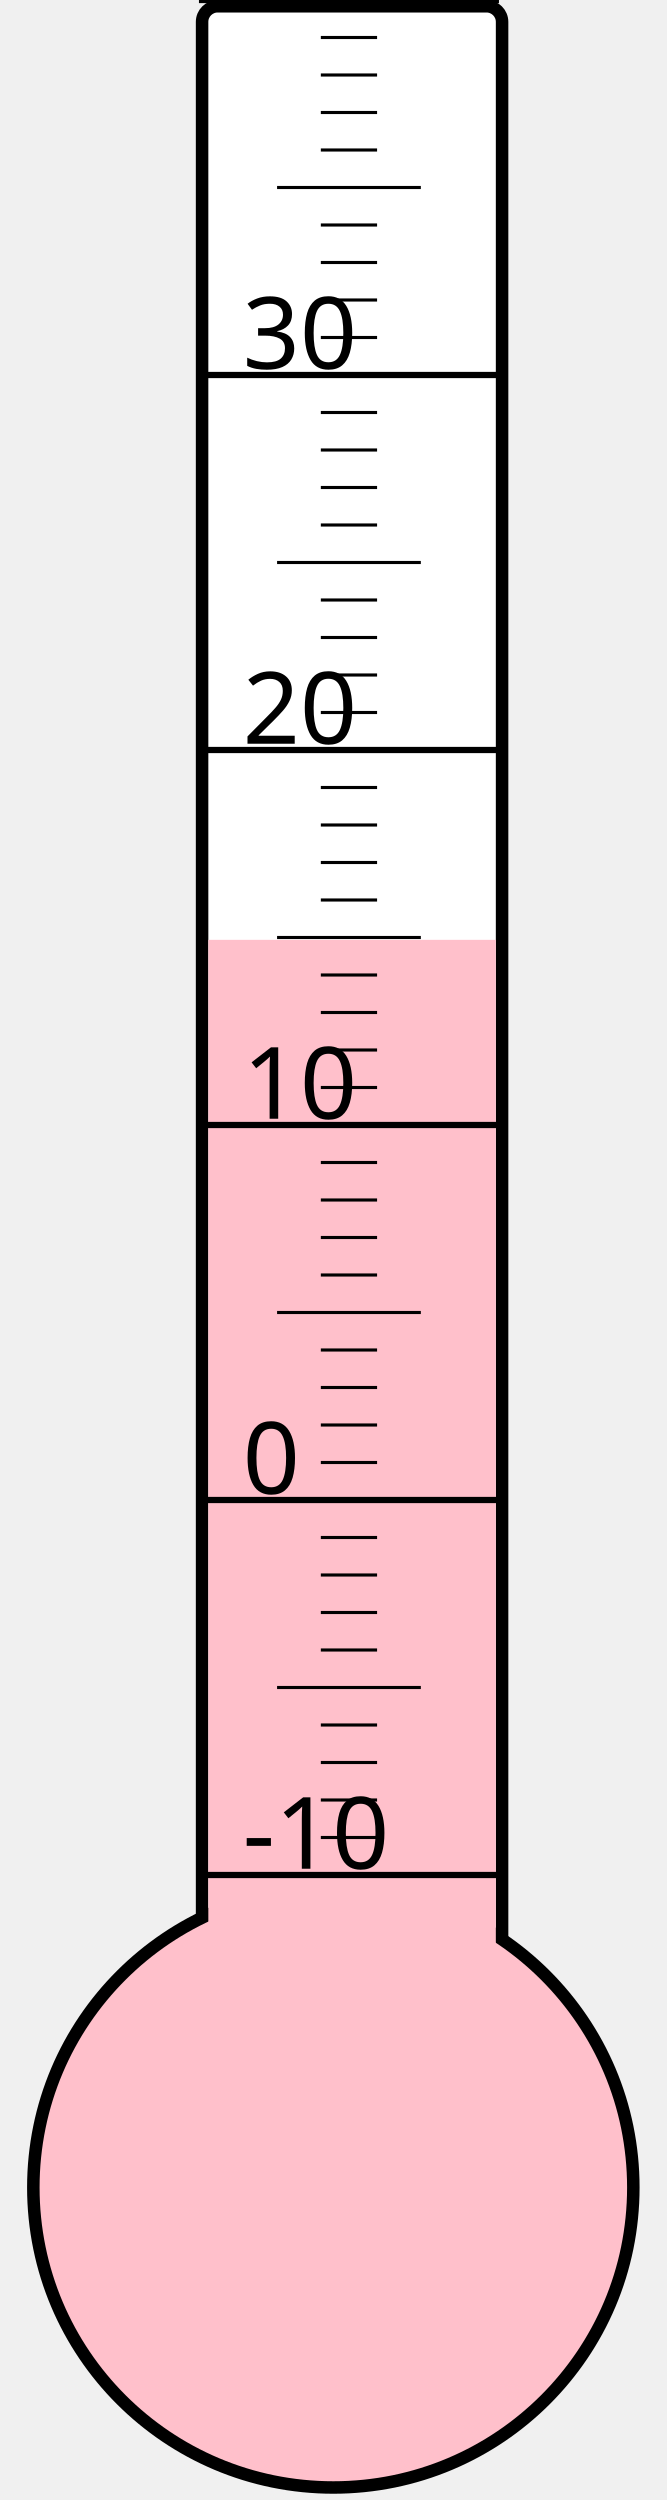
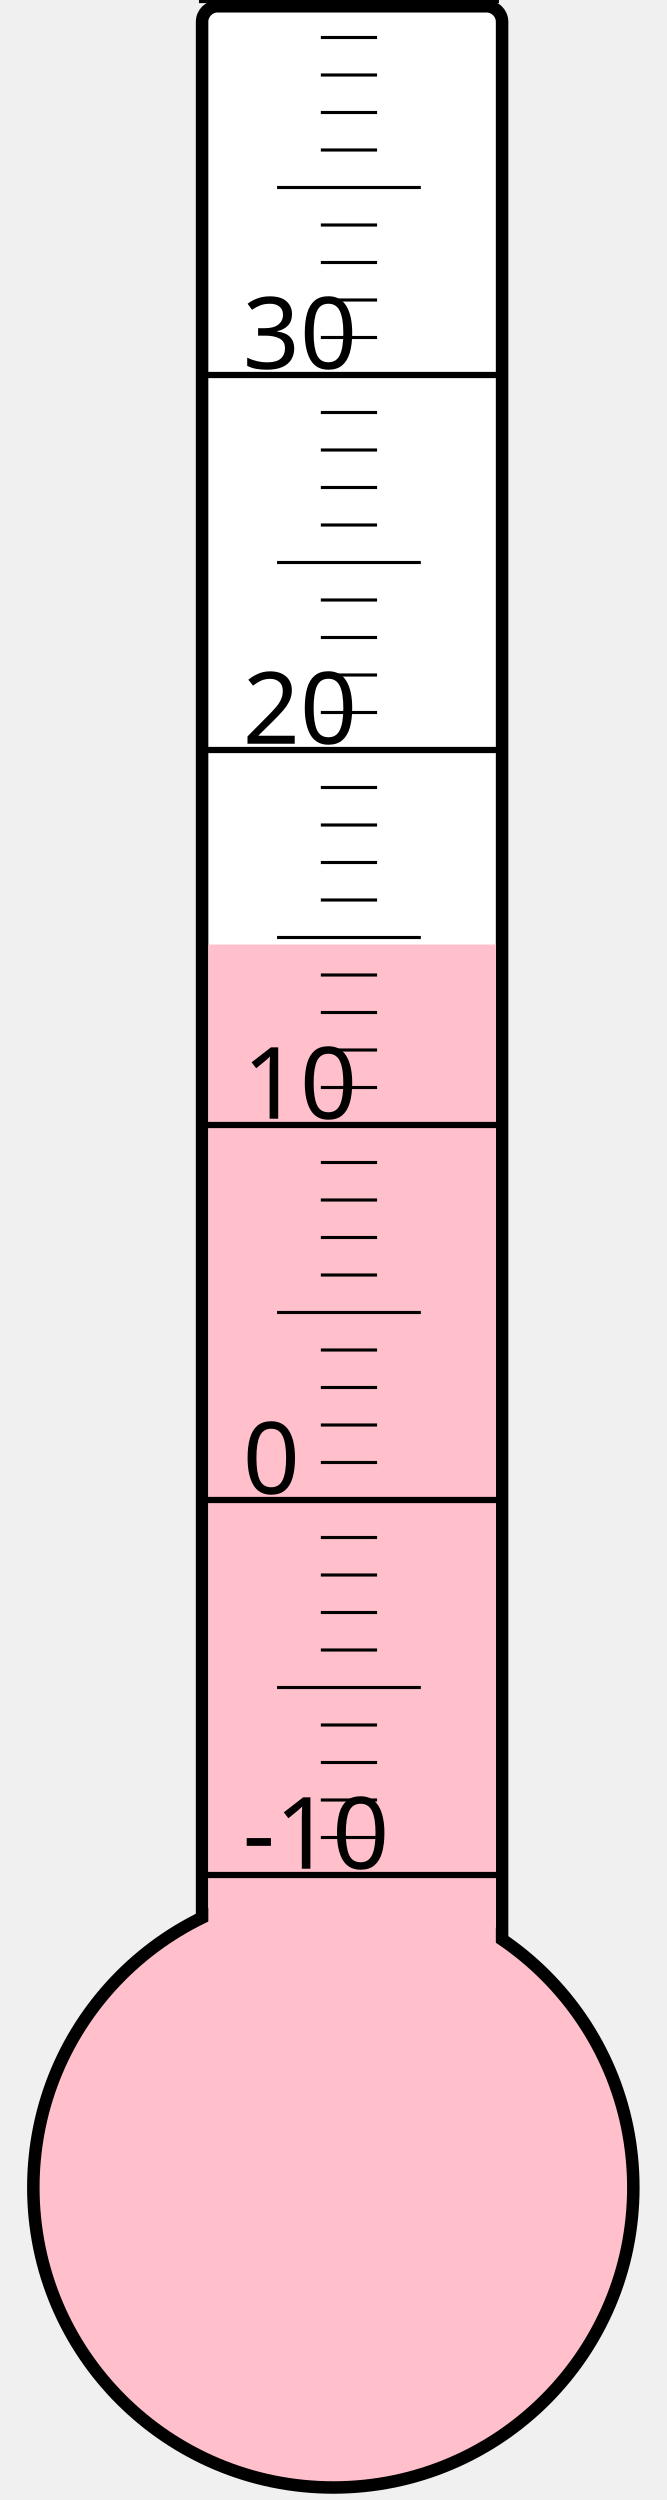
<svg xmlns="http://www.w3.org/2000/svg" width="40px" height="150px" viewBox="0 0 200 800">
  <rect width="200" height="800" x="0" y="0" style="fill: #ffffeb; fill-opacity: 0;" />
  <rect width="96" height="680" x="58" y="2" rx="5" ry="5" style="fill: white; fill-opacity: 1; stroke: black; stroke-width: 4;" />
  <circle cx="100" cy="700" r="96" style="fill: pink; stroke: black; stroke-width: 4;" />
-   <rect width="92" height="399.25" x="60" y="300.75" style="fill: pink; fill-opacity: 1; stroke-width: 0;" />
+   <rect width="92" height="397.75" x="60" y="302.25" style="fill: pink; fill-opacity: 1; stroke-width: 0;" />
  <text x="71" y="598" style="font-family: sans-serif; font-size: 24pt;">-10</text>
  <text x="71" y="478" style="font-family: sans-serif; font-size: 24pt;">0</text>
  <text x="71" y="358" style="font-family: sans-serif; font-size: 24pt;">10</text>
  <text x="71" y="238" style="font-family: sans-serif; font-size: 24pt;">20</text>
  <text x="71" y="118" style="font-family: sans-serif; font-size: 24pt;">30</text>
  <g style="stroke: black;">
    <line x1="57" y1="600" x2="153" y2="600" style="stroke-width: 2;" />
    <line x1="96" y1="588" x2="114" y2="588" style="stroke-width: 1;" />
    <line x1="96" y1="576" x2="114" y2="576" style="stroke-width: 1;" />
    <line x1="96" y1="564" x2="114" y2="564" style="stroke-width: 1;" />
    <line x1="96" y1="552" x2="114" y2="552" style="stroke-width: 1;" />
    <line x1="82" y1="540" x2="128" y2="540" style="stroke-width: 1;" />
    <line x1="96" y1="528" x2="114" y2="528" style="stroke-width: 1;" />
    <line x1="96" y1="516" x2="114" y2="516" style="stroke-width: 1;" />
    <line x1="96" y1="504" x2="114" y2="504" style="stroke-width: 1;" />
    <line x1="96" y1="492" x2="114" y2="492" style="stroke-width: 1;" />
    <line x1="57" y1="480" x2="153" y2="480" style="stroke-width: 2;" />
    <line x1="96" y1="468" x2="114" y2="468" style="stroke-width: 1;" />
    <line x1="96" y1="456" x2="114" y2="456" style="stroke-width: 1;" />
    <line x1="96" y1="444" x2="114" y2="444" style="stroke-width: 1;" />
    <line x1="96" y1="432" x2="114" y2="432" style="stroke-width: 1;" />
    <line x1="82" y1="420" x2="128" y2="420" style="stroke-width: 1;" />
    <line x1="96" y1="408" x2="114" y2="408" style="stroke-width: 1;" />
    <line x1="96" y1="396" x2="114" y2="396" style="stroke-width: 1;" />
    <line x1="96" y1="384" x2="114" y2="384" style="stroke-width: 1;" />
    <line x1="96" y1="372" x2="114" y2="372" style="stroke-width: 1;" />
    <line x1="57" y1="360" x2="153" y2="360" style="stroke-width: 2;" />
    <line x1="96" y1="348" x2="114" y2="348" style="stroke-width: 1;" />
    <line x1="96" y1="336" x2="114" y2="336" style="stroke-width: 1;" />
    <line x1="96" y1="324" x2="114" y2="324" style="stroke-width: 1;" />
    <line x1="96" y1="312" x2="114" y2="312" style="stroke-width: 1;" />
    <line x1="82" y1="300" x2="128" y2="300" style="stroke-width: 1;" />
    <line x1="96" y1="288" x2="114" y2="288" style="stroke-width: 1;" />
    <line x1="96" y1="276" x2="114" y2="276" style="stroke-width: 1;" />
    <line x1="96" y1="264" x2="114" y2="264" style="stroke-width: 1;" />
    <line x1="96" y1="252" x2="114" y2="252" style="stroke-width: 1;" />
    <line x1="57" y1="240" x2="153" y2="240" style="stroke-width: 2;" />
    <line x1="96" y1="228" x2="114" y2="228" style="stroke-width: 1;" />
    <line x1="96" y1="216" x2="114" y2="216" style="stroke-width: 1;" />
    <line x1="96" y1="204" x2="114" y2="204" style="stroke-width: 1;" />
    <line x1="96" y1="192" x2="114" y2="192" style="stroke-width: 1;" />
    <line x1="82" y1="180" x2="128" y2="180" style="stroke-width: 1;" />
    <line x1="96" y1="168" x2="114" y2="168" style="stroke-width: 1;" />
    <line x1="96" y1="156" x2="114" y2="156" style="stroke-width: 1;" />
    <line x1="96" y1="144" x2="114" y2="144" style="stroke-width: 1;" />
    <line x1="96" y1="132" x2="114" y2="132" style="stroke-width: 1;" />
    <line x1="57" y1="120" x2="153" y2="120" style="stroke-width: 2;" />
    <line x1="96" y1="108" x2="114" y2="108" style="stroke-width: 1;" />
    <line x1="96" y1="96" x2="114" y2="96" style="stroke-width: 1;" />
    <line x1="96" y1="84" x2="114" y2="84" style="stroke-width: 1;" />
    <line x1="96" y1="72" x2="114" y2="72" style="stroke-width: 1;" />
    <line x1="82" y1="60" x2="128" y2="60" style="stroke-width: 1;" />
    <line x1="96" y1="48" x2="114" y2="48" style="stroke-width: 1;" />
    <line x1="96" y1="36" x2="114" y2="36" style="stroke-width: 1;" />
    <line x1="96" y1="24" x2="114" y2="24" style="stroke-width: 1;" />
    <line x1="96" y1="12" x2="114" y2="12" style="stroke-width: 1;" />
    <line x1="57" y1="0" x2="153" y2="0" style="stroke-width: 2;" />
  </g>
</svg>
